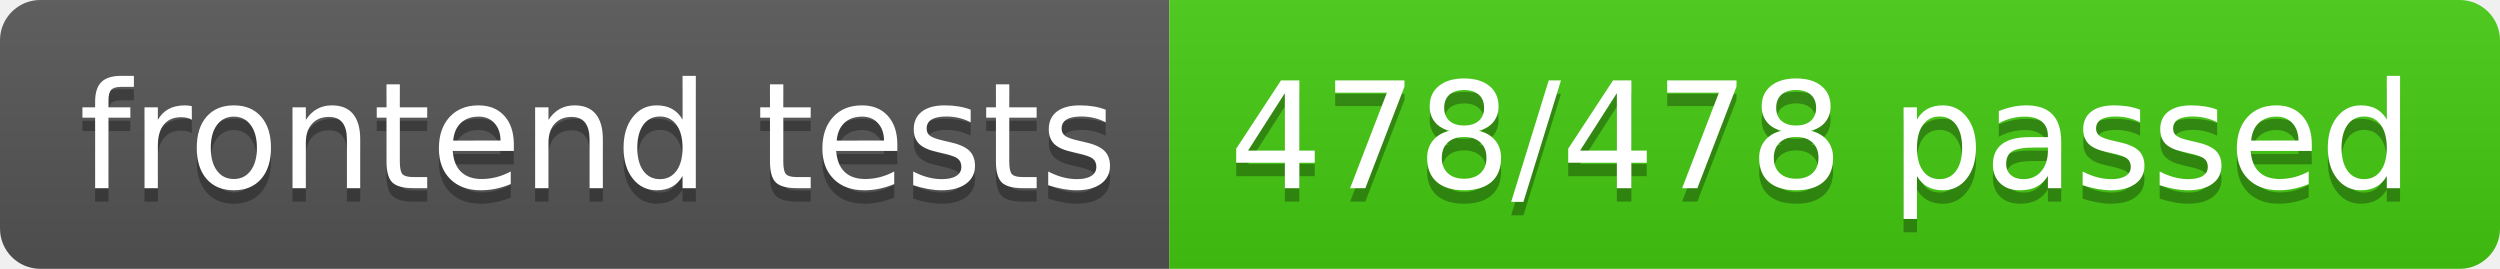
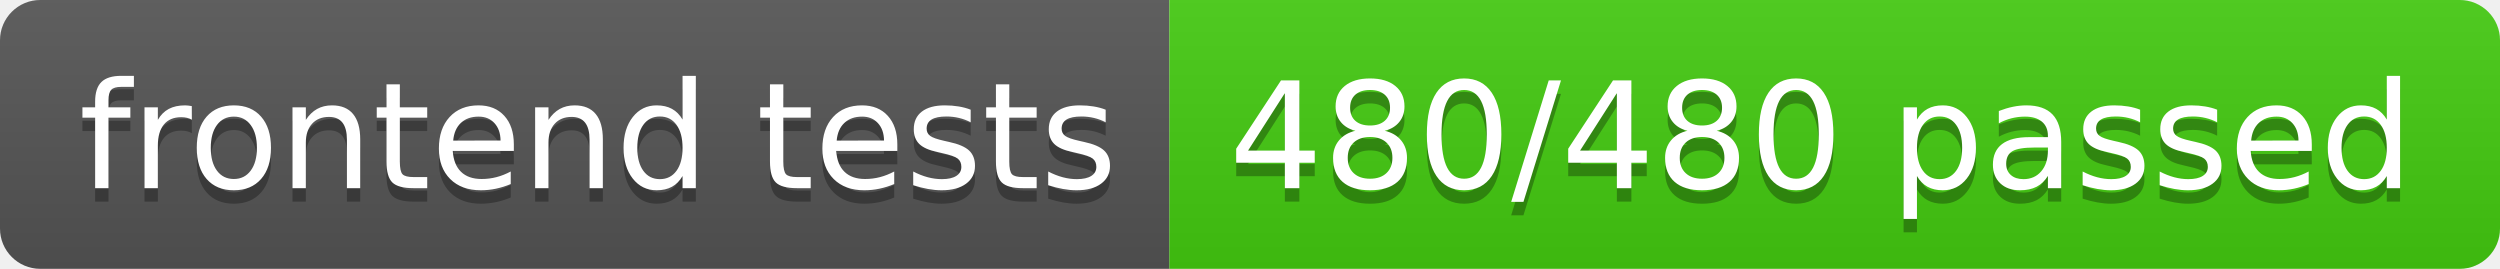
- <svg xmlns="http://www.w3.org/2000/svg" width="186" height="20" role="img" aria-label="frontend tests: 478/478 passed">
+ <svg xmlns="http://www.w3.org/2000/svg" width="186" height="20" role="img" aria-label="frontend tests: 480/480 passed">
  <linearGradient id="s" x2="0" y2="100%">
    <stop offset="0" stop-color="#bbb" stop-opacity=".1" />
    <stop offset="1" stop-opacity=".1" />
  </linearGradient>
  <clipPath id="r">
    <rect width="186" height="20" rx="3" fill="#fff" />
  </clipPath>
  <g clip-path="url(#r)">
    <rect width="87" height="20" fill="#555" />
    <rect x="87" width="99" height="20" fill="#4c1" />
    <rect width="186" height="20" fill="url(#s)" />
  </g>
  <g fill="#fff" text-anchor="middle" font-family="Verdana,Geneva,DejaVu Sans,sans-serif" text-rendering="geometricPrecision" font-size="110">
    <text aria-hidden="true" x="445" y="150" fill="#010101" fill-opacity=".3" transform="scale(.1)" textLength="770">frontend tests</text>
    <text x="445" y="140" transform="scale(.1)" fill="#fff" textLength="770">frontend tests</text>
-     <text aria-hidden="true" x="1355" y="150" fill="#010101" fill-opacity=".3" transform="scale(.1)" textLength="890">478/478 passed</text>
-     <text x="1355" y="140" transform="scale(.1)" fill="#fff" textLength="890">478/478 passed</text>
+     <text aria-hidden="true" x="1355" y="150" fill="#010101" fill-opacity=".3" transform="scale(.1)" textLength="890">480/480 passed</text>
+     <text x="1355" y="140" transform="scale(.1)" fill="#fff" textLength="890">480/480 passed</text>
  </g>
</svg>
